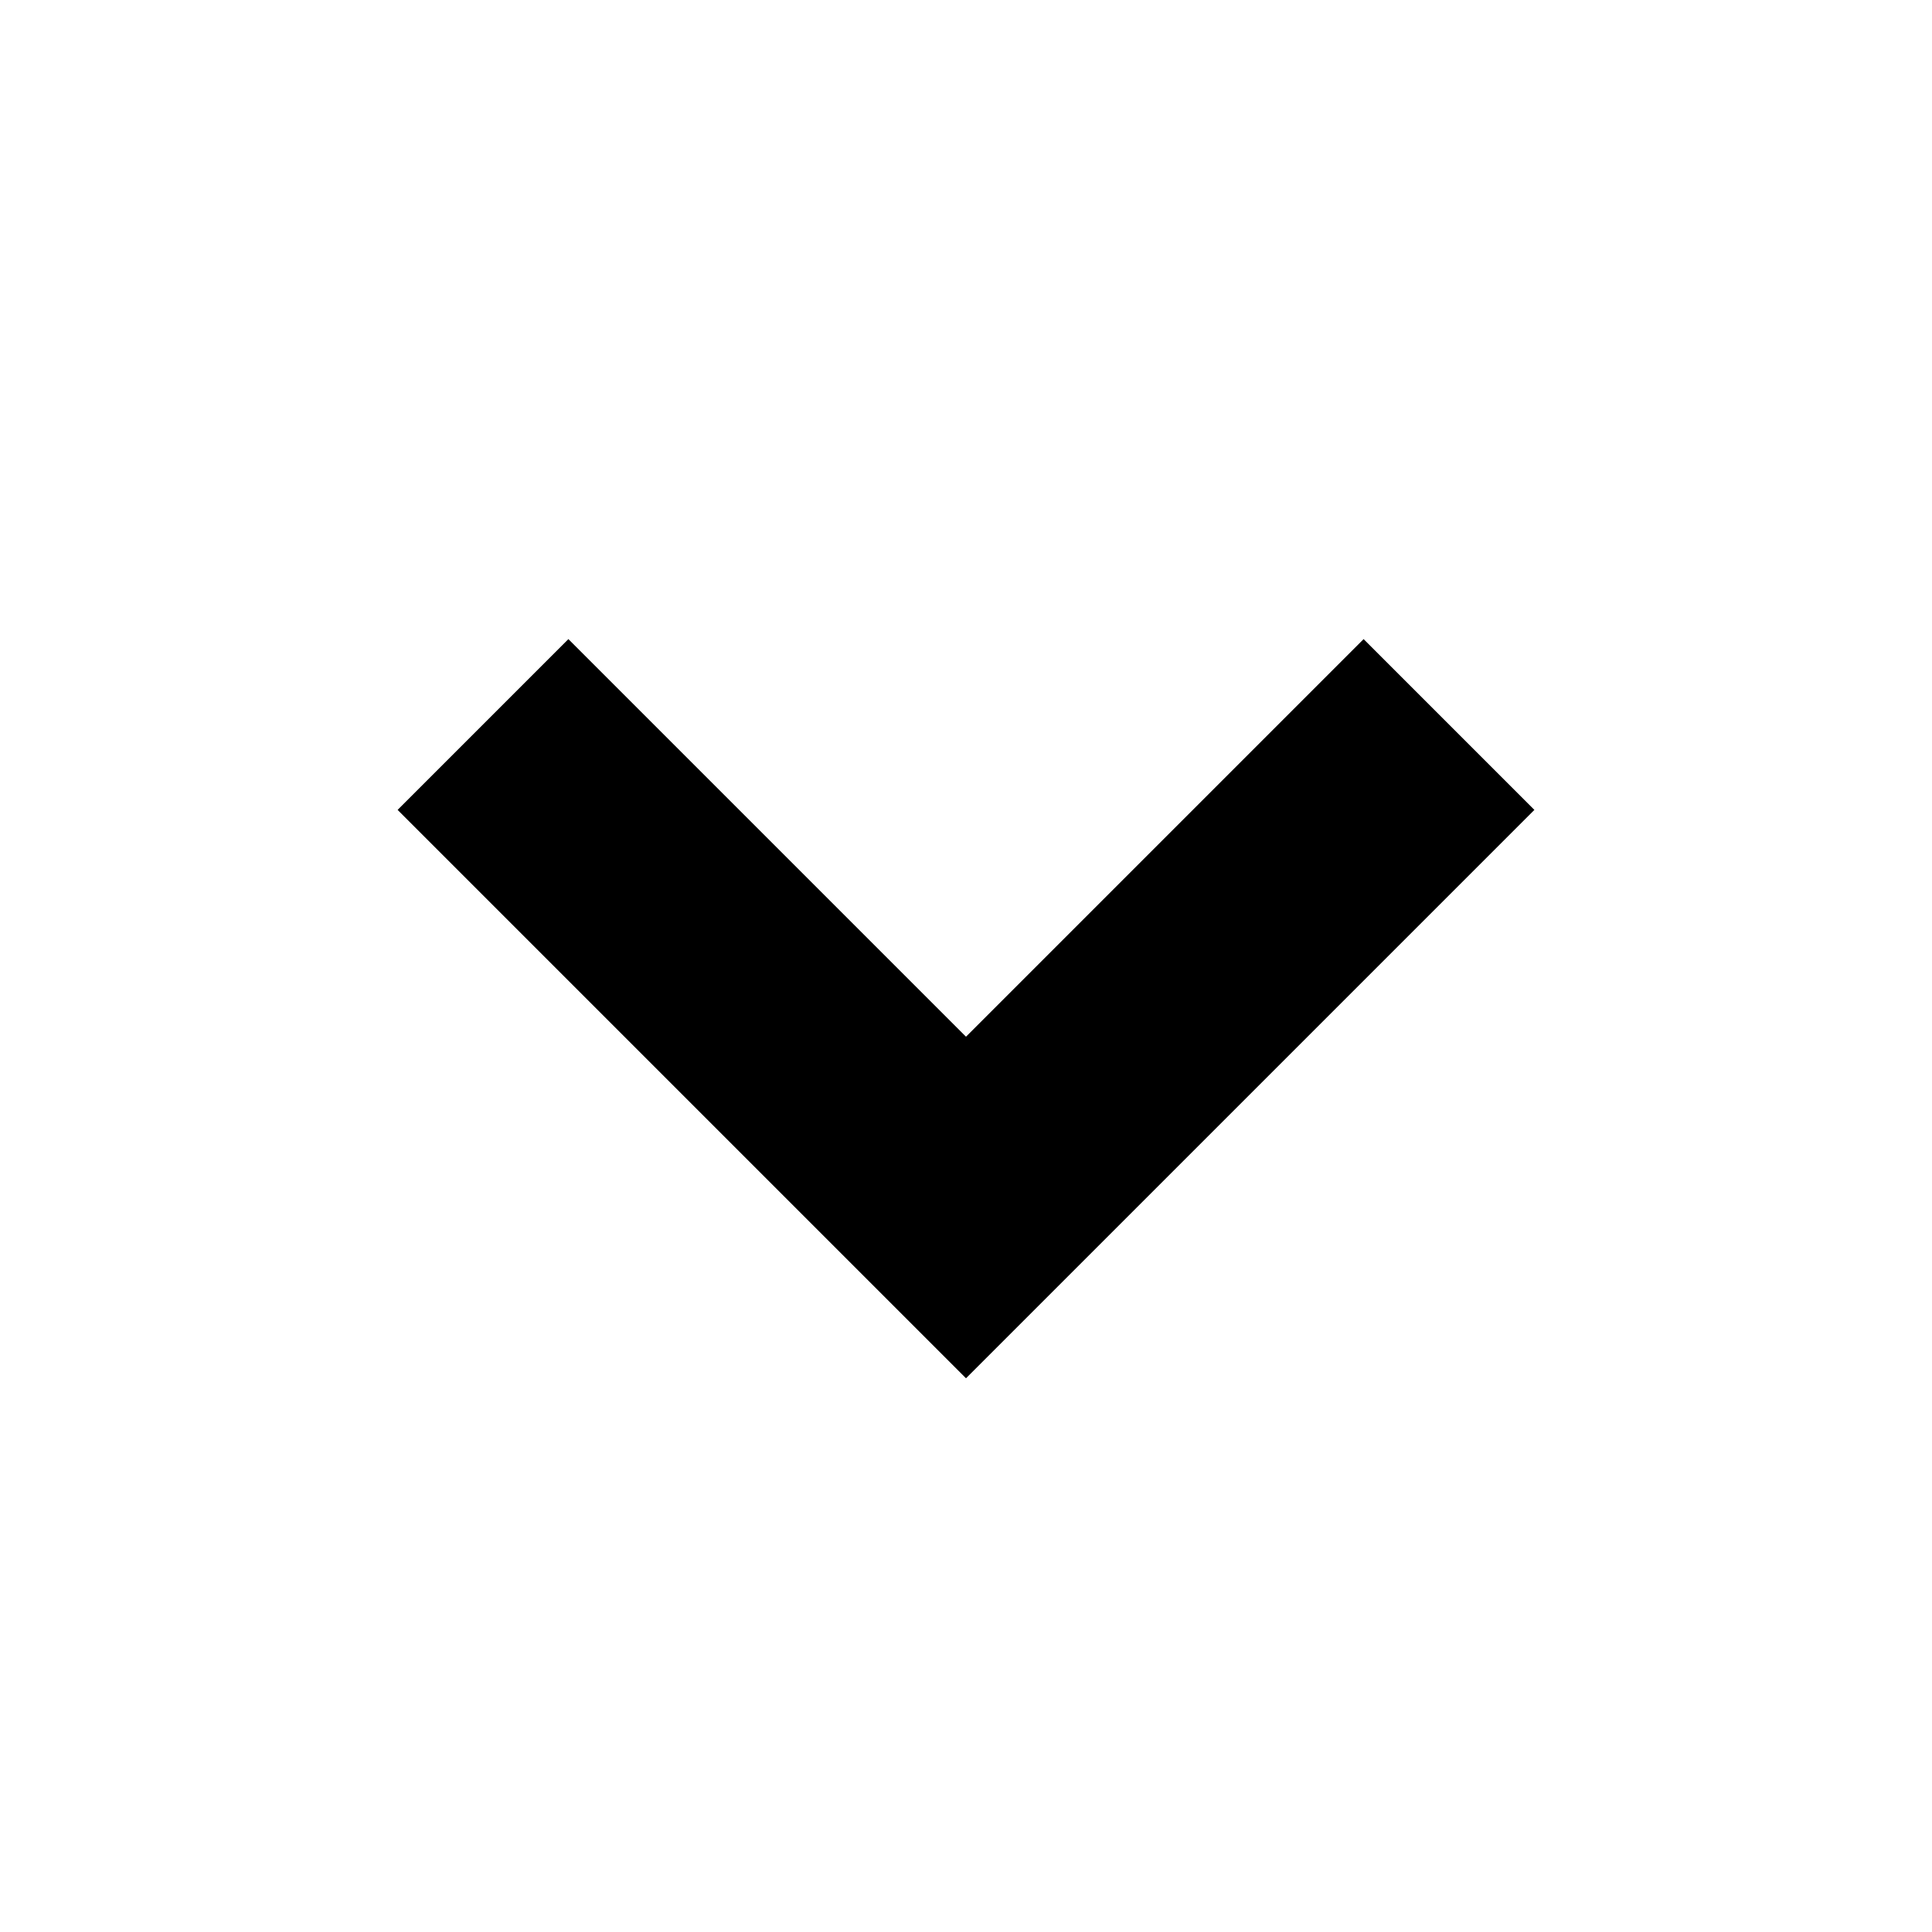
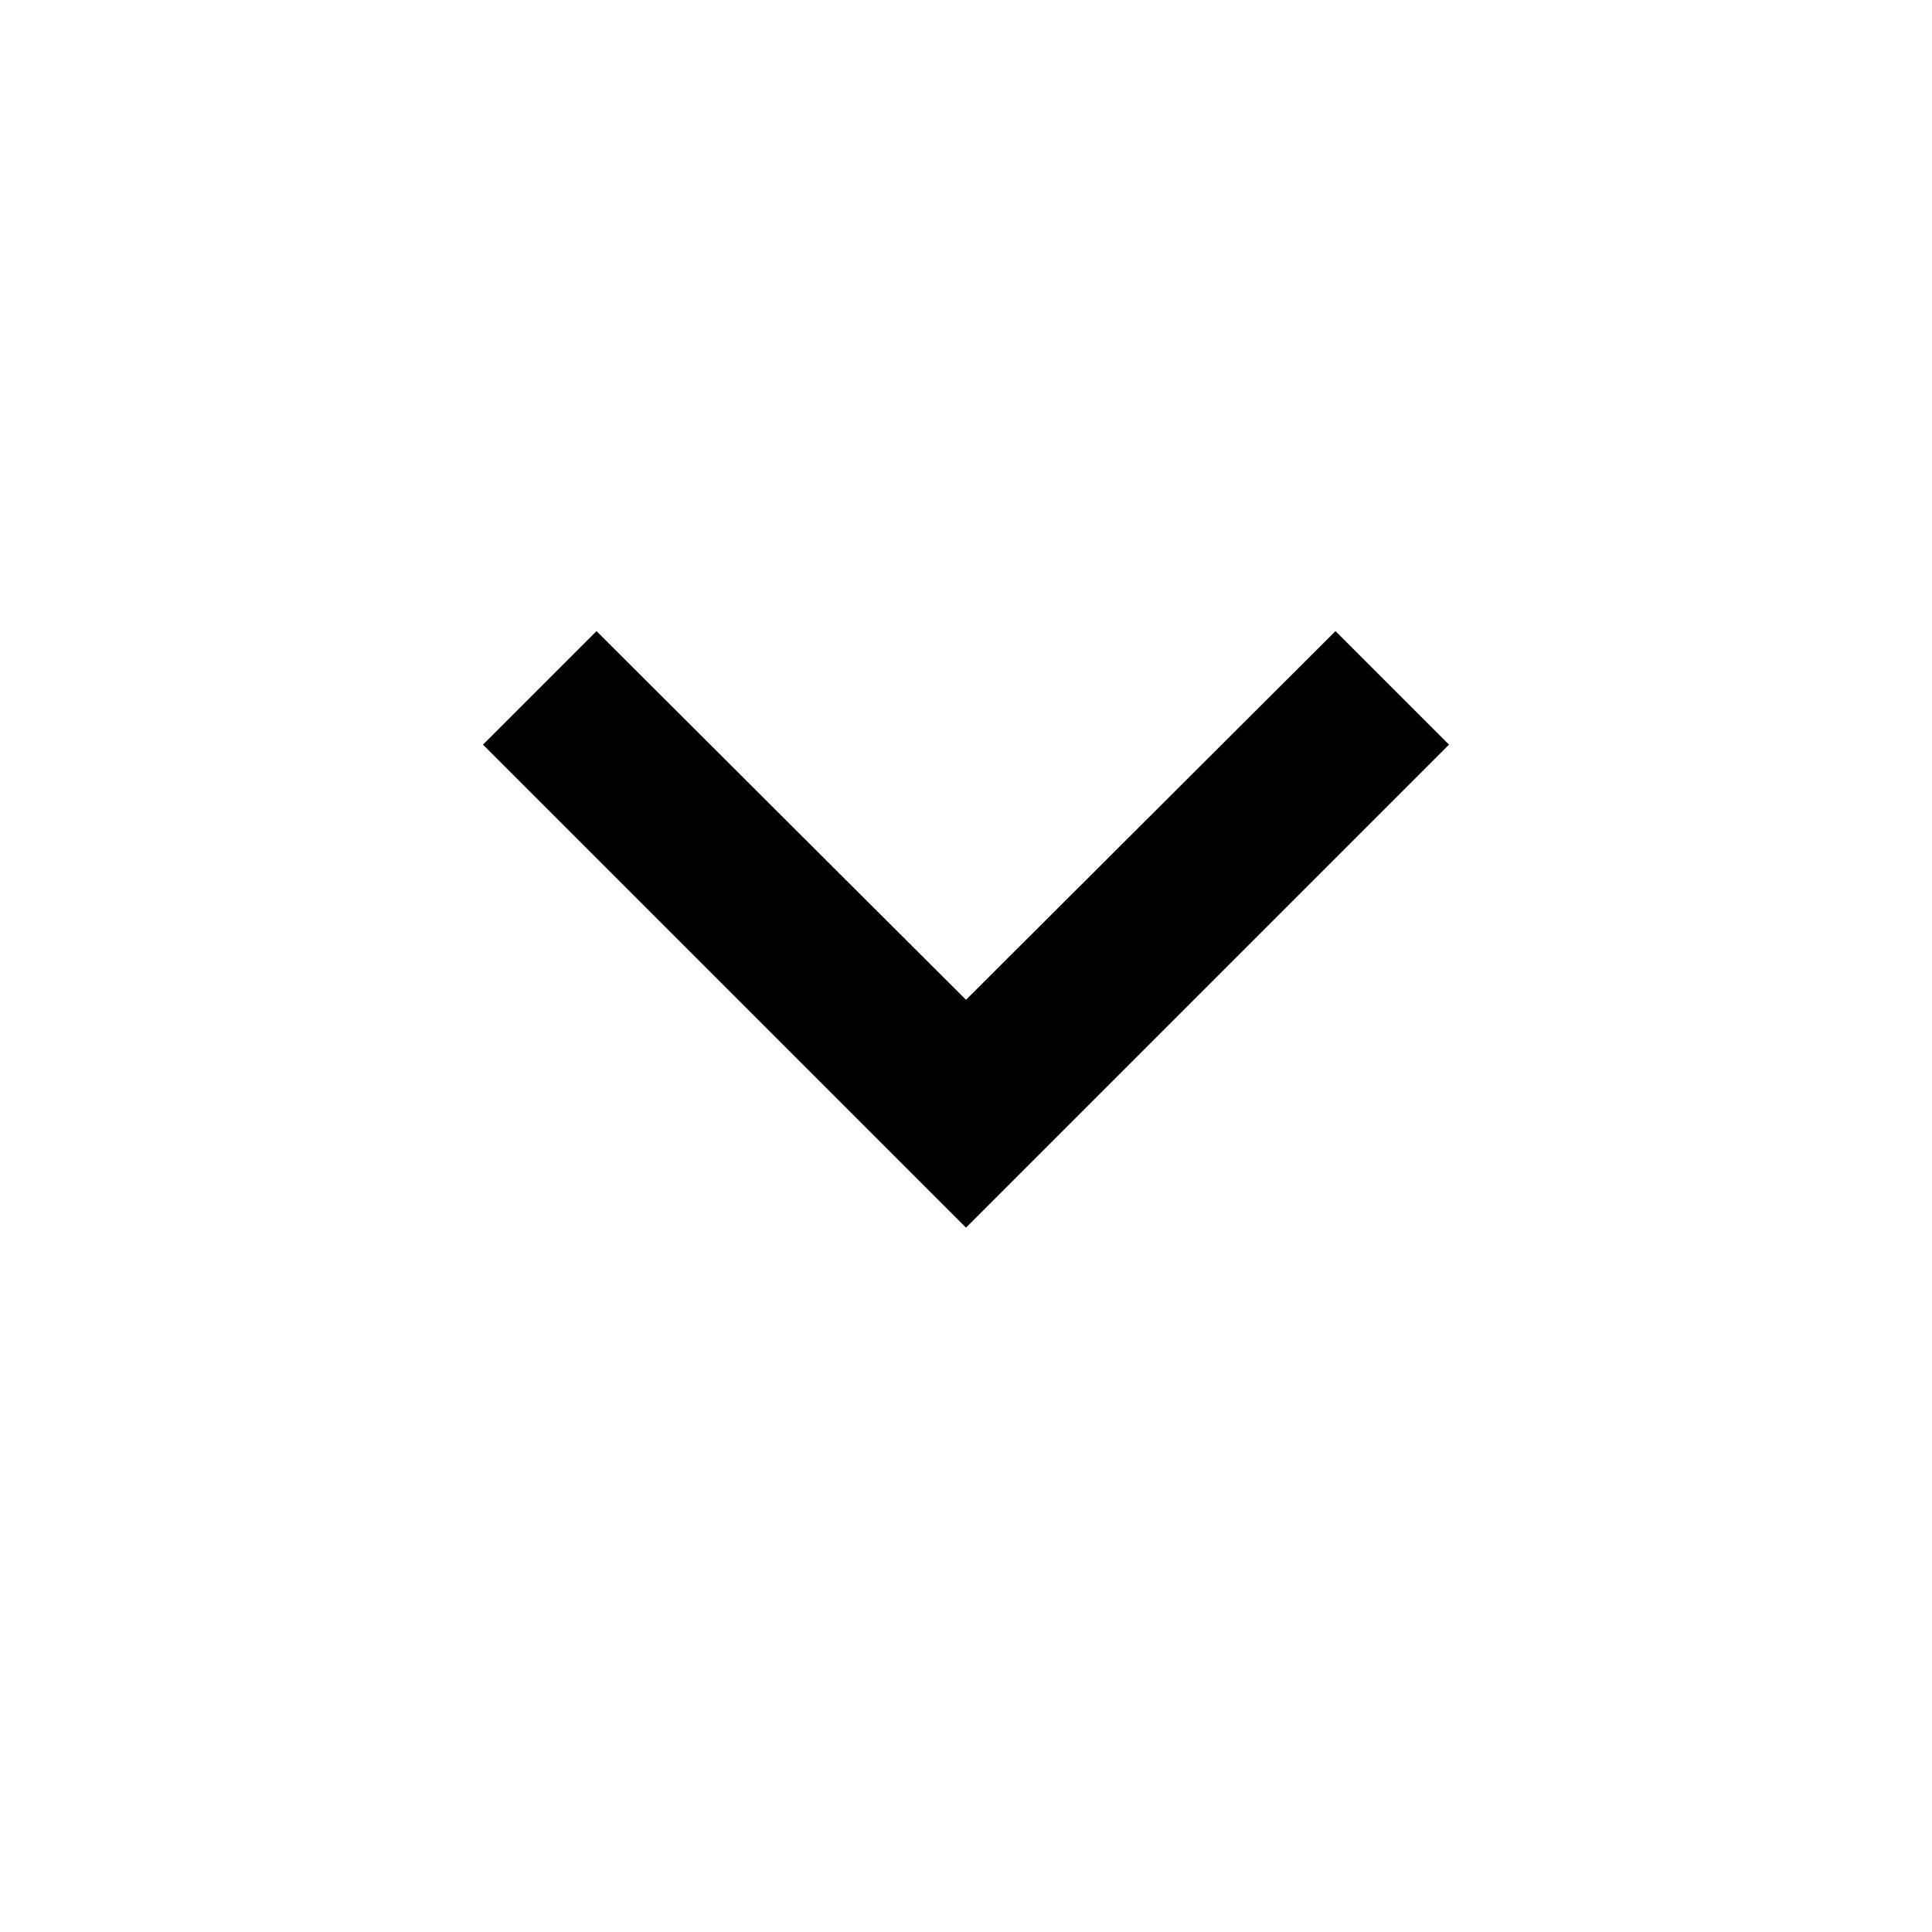
- <svg xmlns="http://www.w3.org/2000/svg" width="16" height="16" viewBox="0 0 16 16">
-   <path fill="none" stroke="#000" stroke-width="2" d="M4 6l4 4 4-4" />
+ <svg xmlns="http://www.w3.org/2000/svg" width="24" height="24" viewBox="0 0 24 24">
+   <path d="M7.41 7.84L12 12.42l4.59-4.58L18 9.25l-6 6-6-6z" />
</svg>
